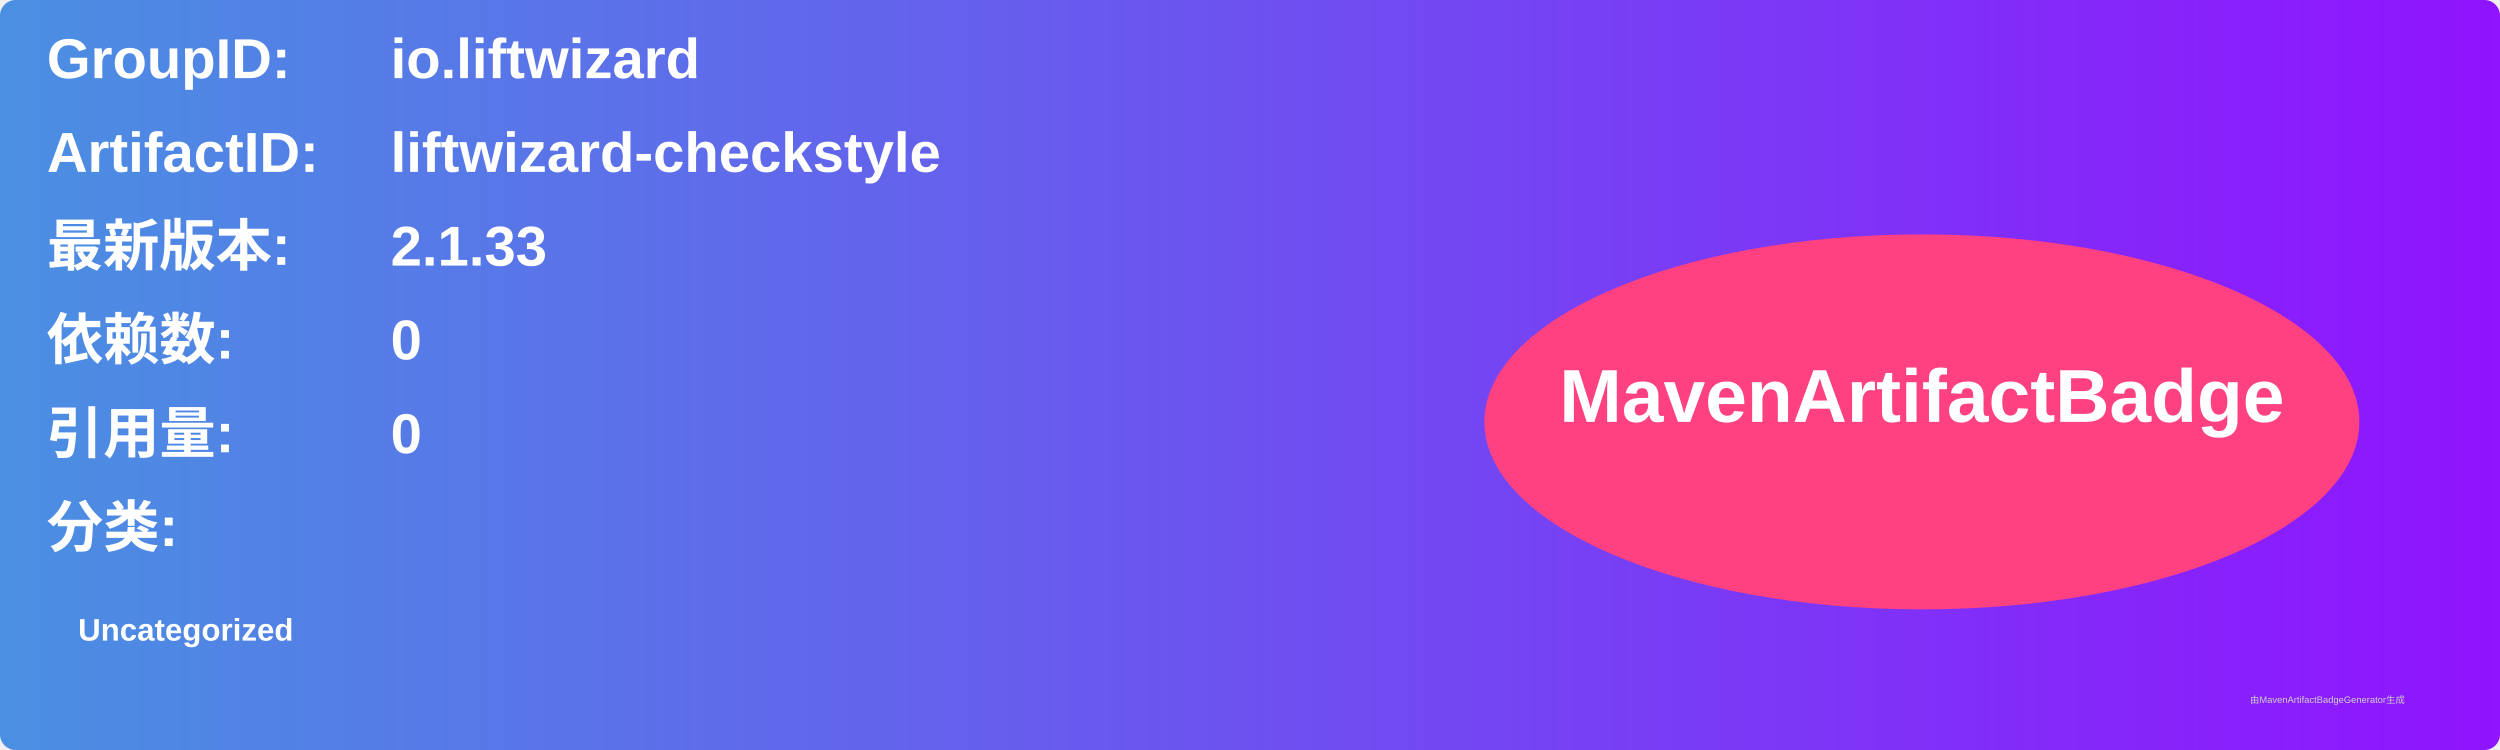
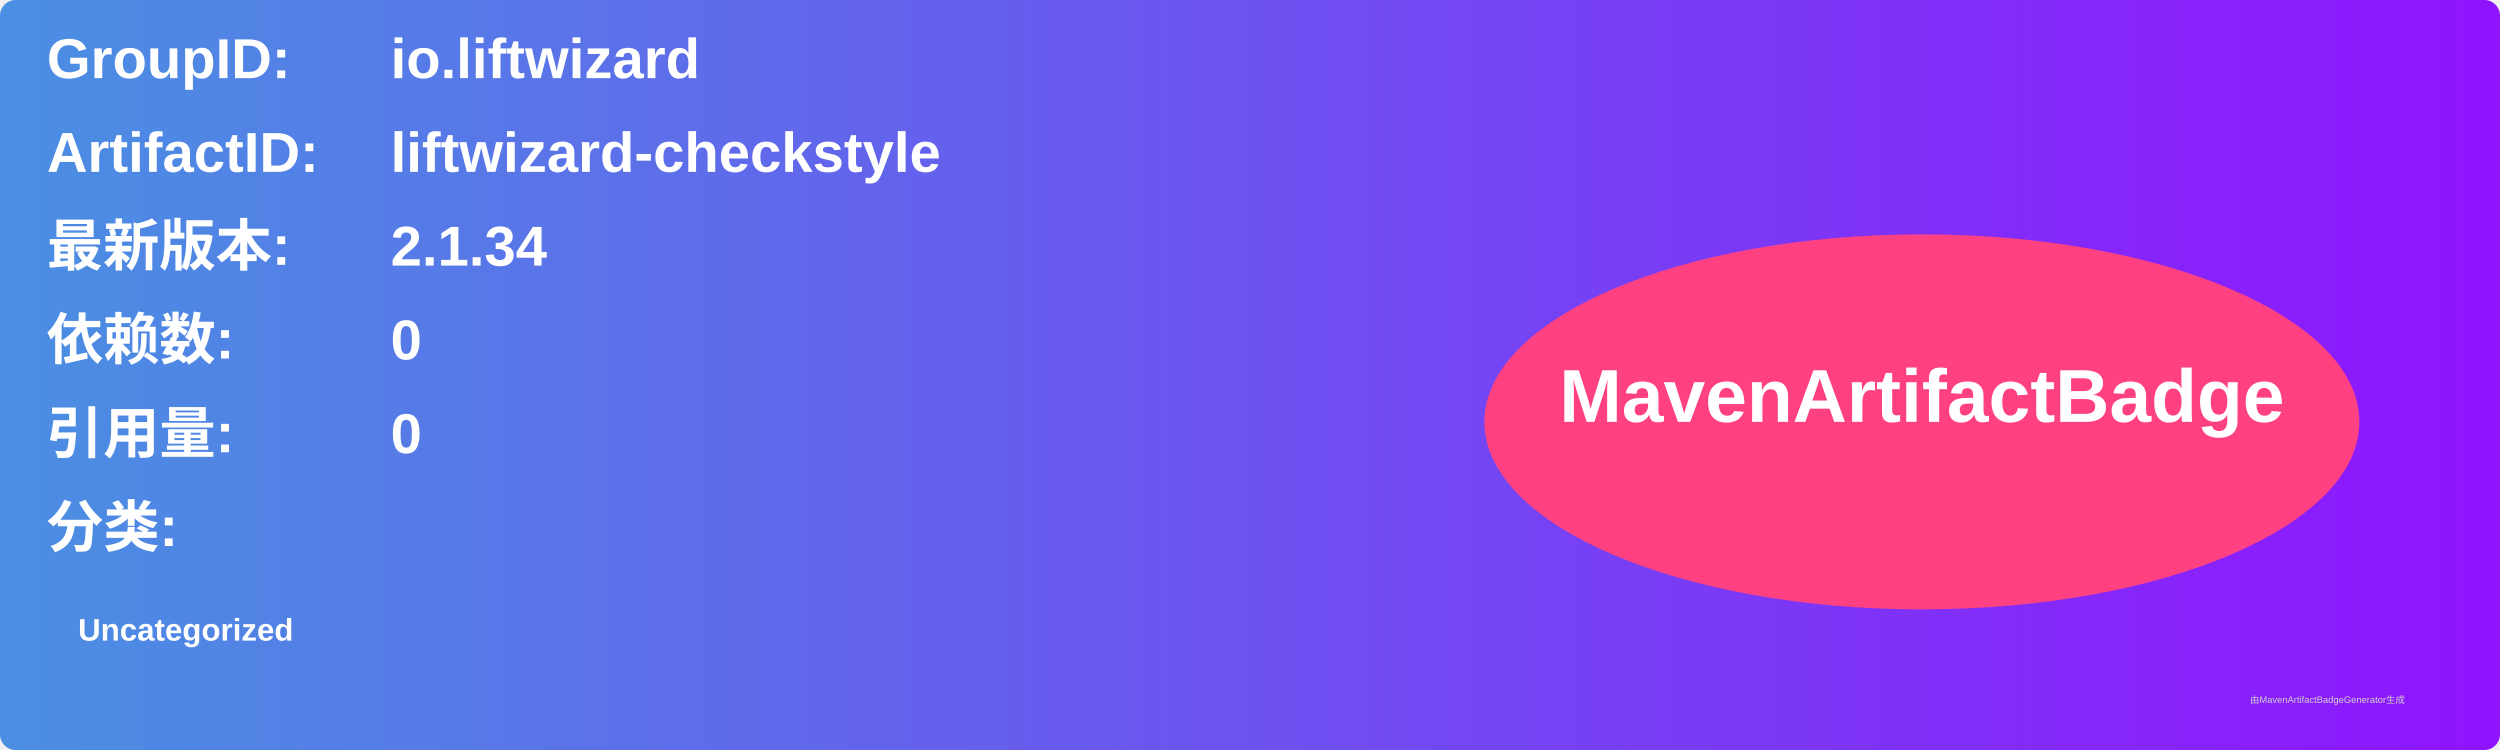
<svg xmlns="http://www.w3.org/2000/svg" width="800" height="240" viewBox="0 0 800 240">
  <linearGradient id="grad" x1="0%" y1="0%" x2="100%" y2="0%">
    <stop offset="0%" stop-color="#4a90e2" />
    <stop offset="100%" stop-color="#9013fe" />
  </linearGradient>
  <rect width="100%" height="100%" rx="5" ry="5" fill="url(#grad)" />
  <g transform="translate(15, 15)">
    <text x="0" y="10" font-family="Arial" font-size="18" fill="white" font-weight="bold" width="260">GroupID:</text>
    <text x="110" y="10" font-family="Arial" font-size="18" fill="white" font-weight="bold" width="460">io.liftwizard</text>
    <text x="0" y="40" font-family="Arial" font-size="18" fill="white" font-weight="bold" width="260">ArtifactID:</text>
    <text x="110" y="40" font-family="Arial" font-size="18" fill="white" font-weight="bold" width="460">liftwizard-checkstyle</text>
    <text x="0" y="70" font-family="Arial" font-size="18" fill="white" font-weight="bold">最新版本:</text>
    <text x="110" y="70" font-family="Arial" font-size="18" fill="white" font-weight="bold">
-       <tspan font-weight="bold">2.1.33</tspan>
+       <tspan font-weight="bold">2.1.34</tspan>
    </text>
    <text x="0" y="100" font-family="Arial" font-size="18" fill="white" font-weight="bold">依赖数: </text>
    <text x="110" y="100" font-family="Arial" font-size="18" fill="white">
      <tspan font-weight="bold">0</tspan>
    </text>
    <text x="0" y="130" font-family="Arial" font-size="18" fill="white" font-weight="bold">引用量: </text>
    <text x="110" y="130" font-family="Arial" font-size="18" fill="white">
      <tspan font-weight="bold">0</tspan>
    </text>
    <text x="0" y="160" font-family="Arial" font-size="18" fill="white" font-weight="bold">分类:</text>
    <text x="10" y="190" font-family="Arial" font-size="10" fill="white">
      <tspan font-weight="bold">Uncategorized</tspan>
    </text>
    <ellipse cx="600" cy="120" rx="140" ry="60" fill="#ff4081" />
    <text x="600" y="120" text-anchor="middle" font-family="Arial" font-size="24" fill="white" font-weight="bold">MavenArtifactBadge</text>
  </g>
  <text x="720" y="225" font-family="Arial" font-size="3" fill="#d0d0d0">由MavenArtifactBadgeGenerator生成</text>
</svg>
